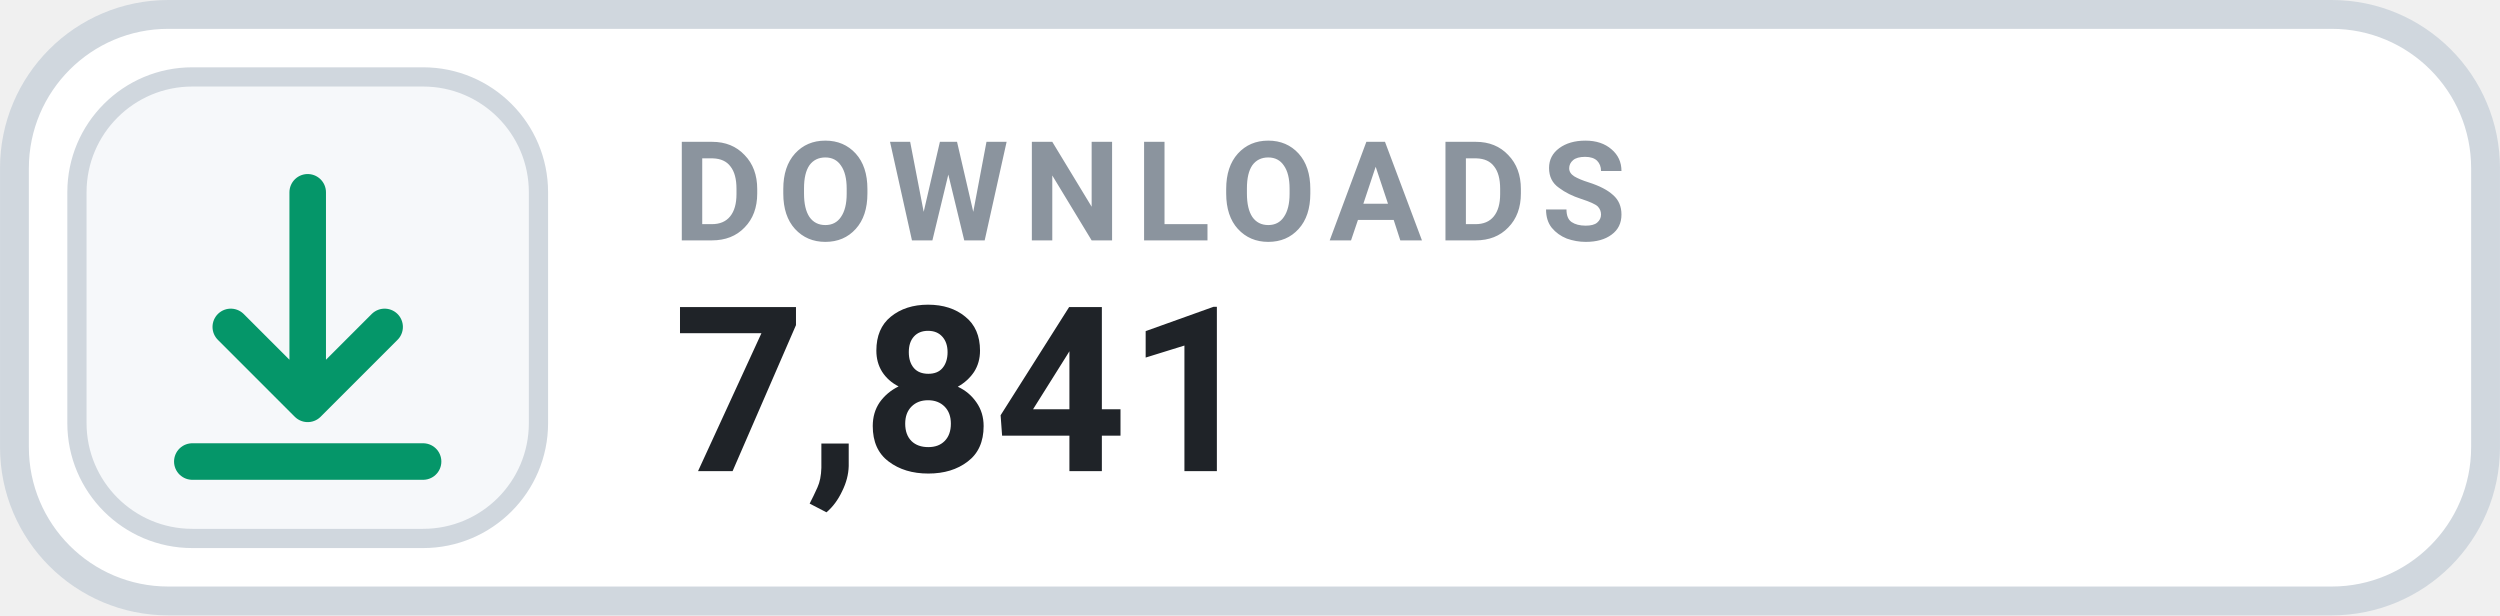
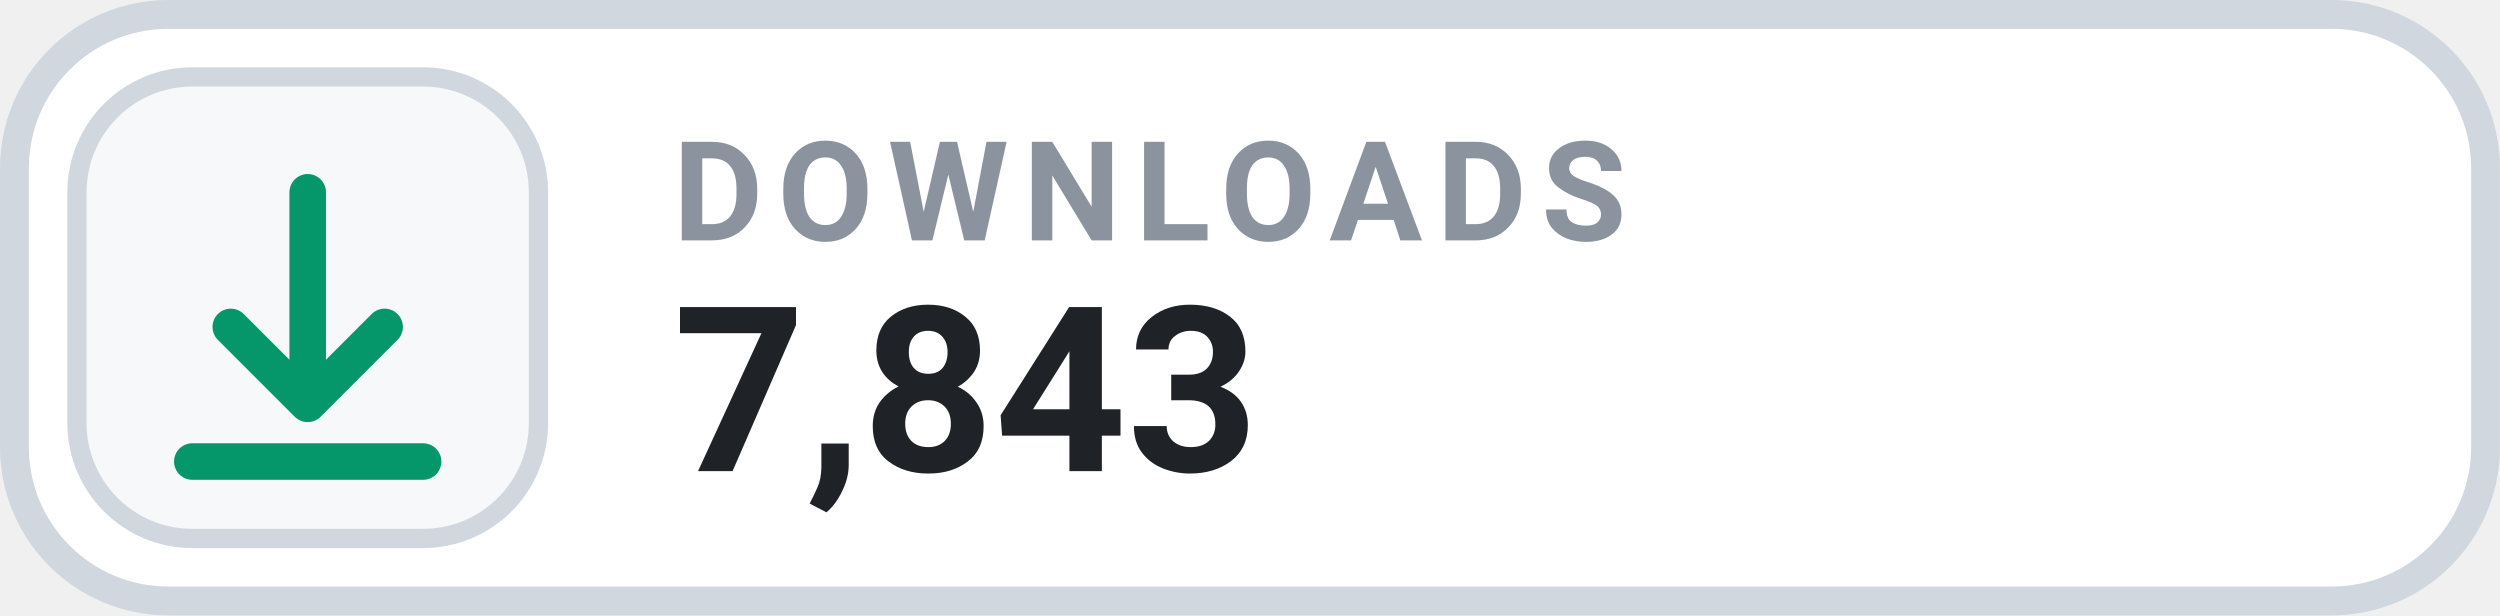
- <svg xmlns="http://www.w3.org/2000/svg" width="126" height="31.015" viewBox="0 0 130 32" role="img" aria-label="DOWNLOADS 7,841">
+ <svg xmlns="http://www.w3.org/2000/svg" width="126" height="31.015" viewBox="0 0 130 32" role="img" aria-label="DOWNLOADS 7,843">
  <rect x=".75" y=".75" width="128.5" height="30.5" rx="8" fill="#FFFFFF" stroke="#D0D7DE" stroke-width="1.5" />
  <rect x="4" y="4" width="24" height="24" rx="6" fill="#F6F8FA" stroke="#D0D7DE" stroke-width="1" />
  <g transform="translate(16 16)" style="color:#059669;">
    <path d="M0 -6 v11 m0 0 l4 -4 m-4 4 l-4 -4 M-6 8 h12" fill="none" stroke="currentColor" stroke-width="1.9" stroke-linecap="round" stroke-linejoin="round" />
  </g>
  <text x="35" y="12.5" fill="#8B949E" font-family="-apple-system,BlinkMacSystemFont,'Segoe UI',Roboto,Helvetica,Arial,sans-serif" font-size="7.2" font-weight="700" letter-spacing=".75">DOWNLOADS</text>
-   <text x="35" y="24.5" fill="#1F2328" font-family="-apple-system,BlinkMacSystemFont,'Segoe UI',Roboto,Helvetica,Arial,sans-serif" font-size="12" font-weight="700">7,841</text>
+   <text x="35" y="24.5" fill="#1F2328" font-family="-apple-system,BlinkMacSystemFont,'Segoe UI',Roboto,Helvetica,Arial,sans-serif" font-size="12" font-weight="700">7,843</text>
</svg>
